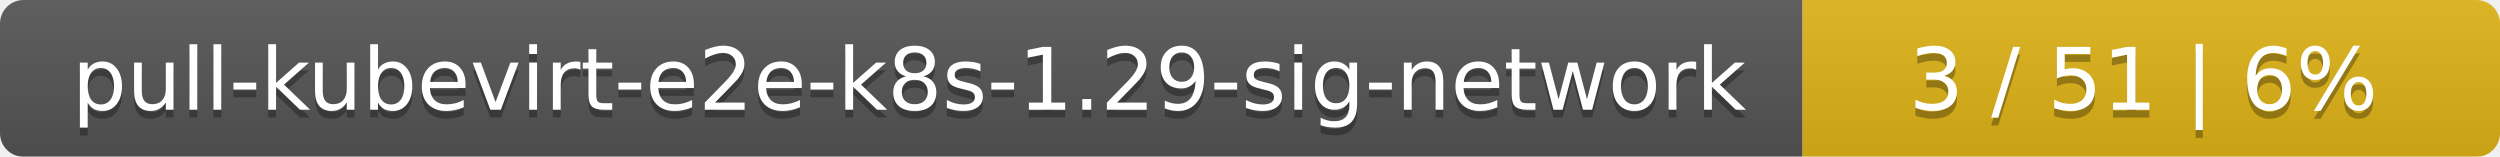
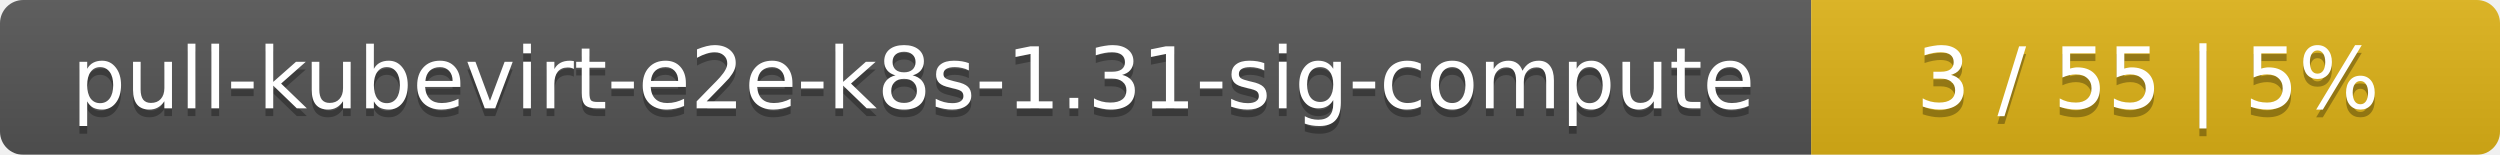
- <svg xmlns="http://www.w3.org/2000/svg" width="319" height="20">
+ <svg xmlns="http://www.w3.org/2000/svg" width="323" height="20">
  <linearGradient id="smooth" x2="0" y2="100%">
    <stop offset="0" stop-color="#bbb" stop-opacity=".1" />
    <stop offset="1" stop-opacity=".1" />
  </linearGradient>
  <mask id="round">
-     <rect width="319" height="20" rx="3" fill="#fff" />
+     <rect width="323" height="20" rx="3" fill="#fff" />
  </mask>
  <g mask="url(#round)">
-     <rect width="230" height="20" fill="#555" />
-     <rect x="230" width="89" height="20" fill="#dfb317" />
-     <rect width="319" height="20" fill="url(#smooth)" />
+     <rect width="234" height="20" fill="#555" />
+     <rect x="234" width="89" height="20" fill="#dfb317" />
+     <rect width="323" height="20" fill="url(#smooth)" />
  </g>
  <g fill="#fff" text-anchor="middle" font-family="DejaVu Sans,Verdana,Geneva,sans-serif" font-size="11">
-     <text x="116" y="15" fill="#010101" fill-opacity=".3">pull-kubevirt-e2e-k8s-1.29-sig-network</text>
-     <text x="116" y="14">pull-kubevirt-e2e-k8s-1.29-sig-network</text>
-     <text x="273.5" y="15" fill="#010101" fill-opacity=".3">3 / 51    |    6%</text>
-     <text x="273.5" y="14">3 / 51    |    6%</text>
+     <text x="118" y="15" fill="#010101" fill-opacity=".3">pull-kubevirt-e2e-k8s-1.31-sig-compute</text>
+     <text x="118" y="14">pull-kubevirt-e2e-k8s-1.31-sig-compute</text>
+     <text x="277.5" y="15" fill="#010101" fill-opacity=".3">3 / 55    |    5%</text>
+     <text x="277.5" y="14">3 / 55    |    5%</text>
  </g>
</svg>
